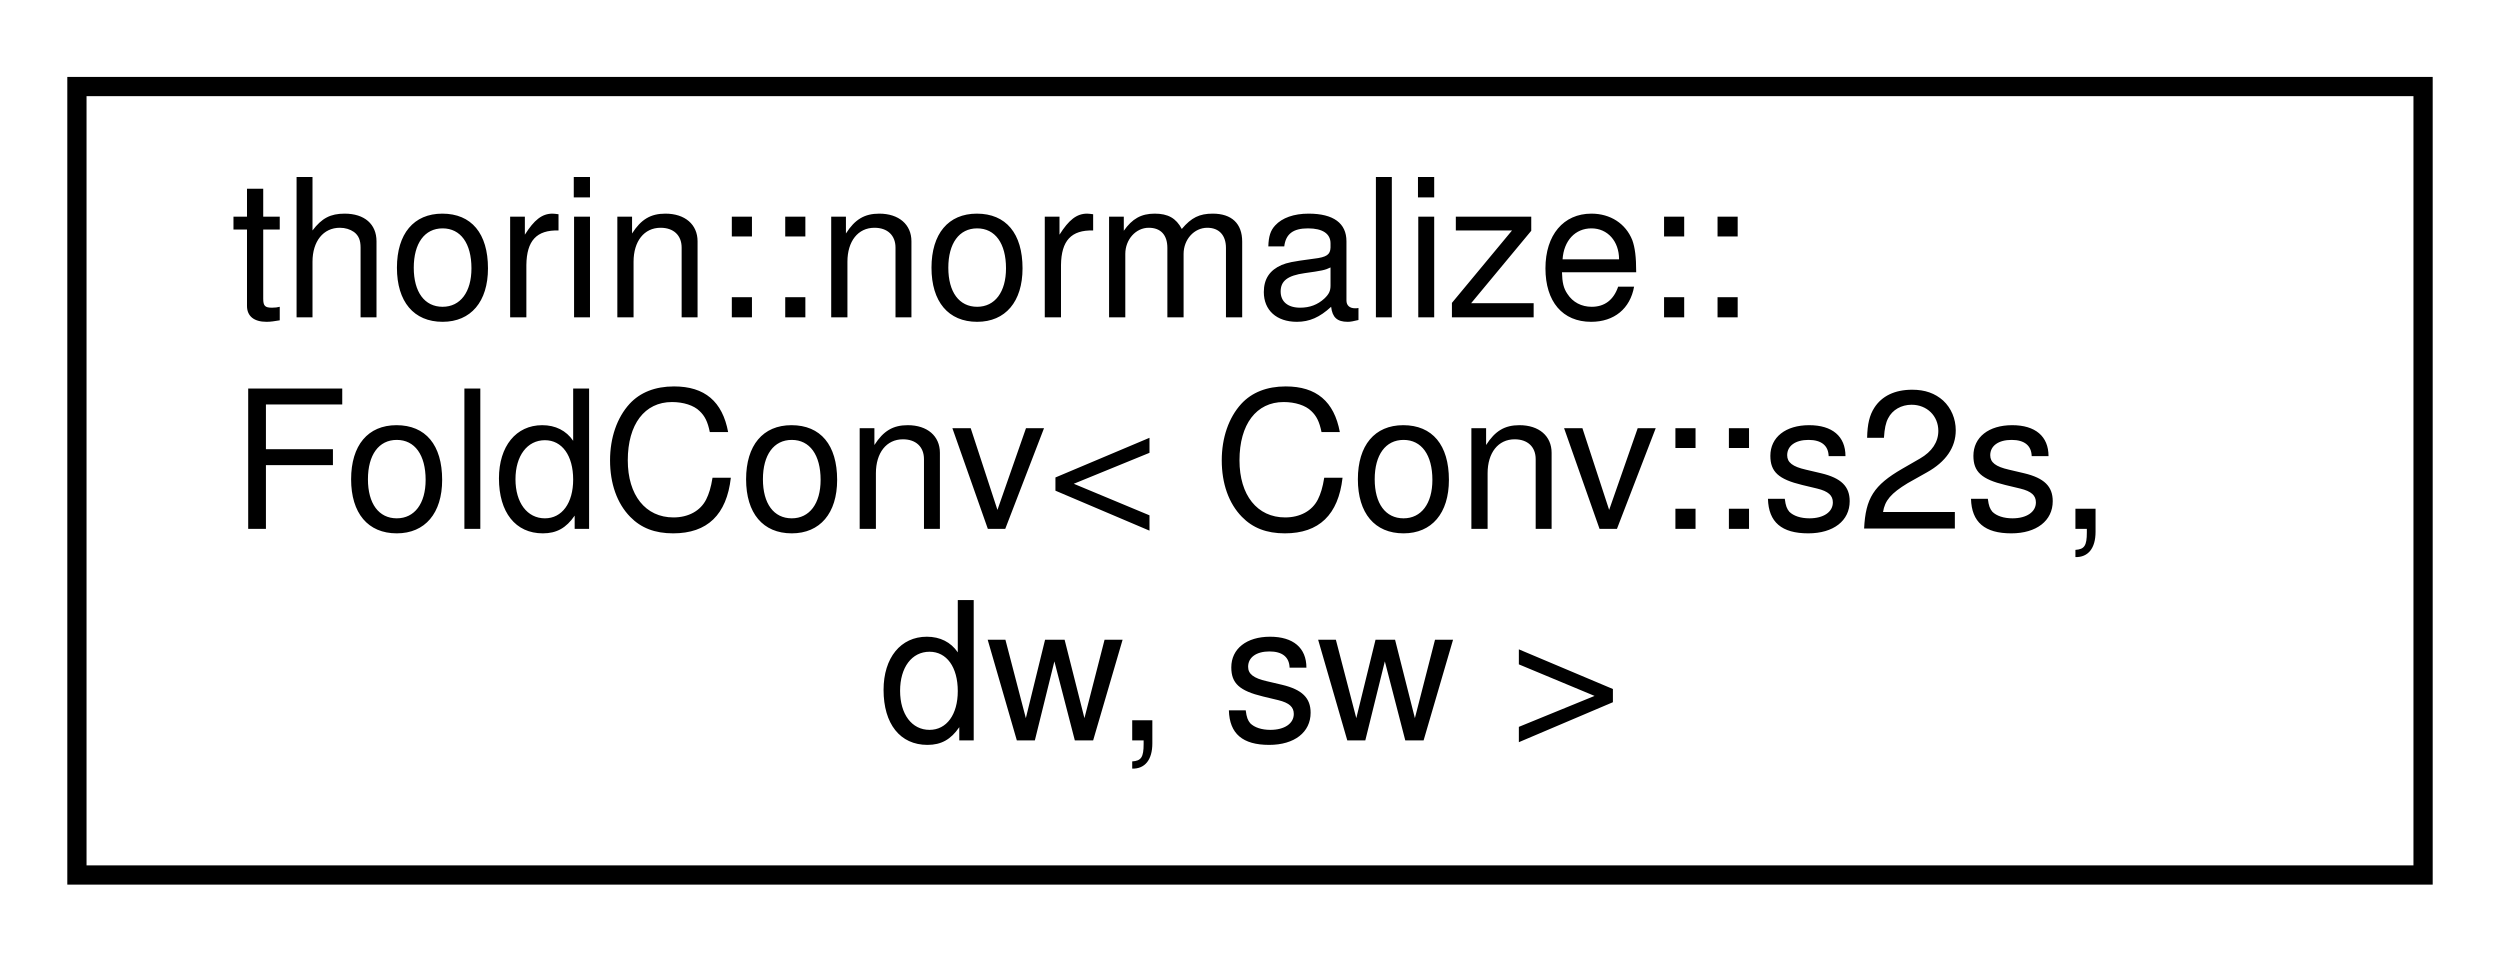
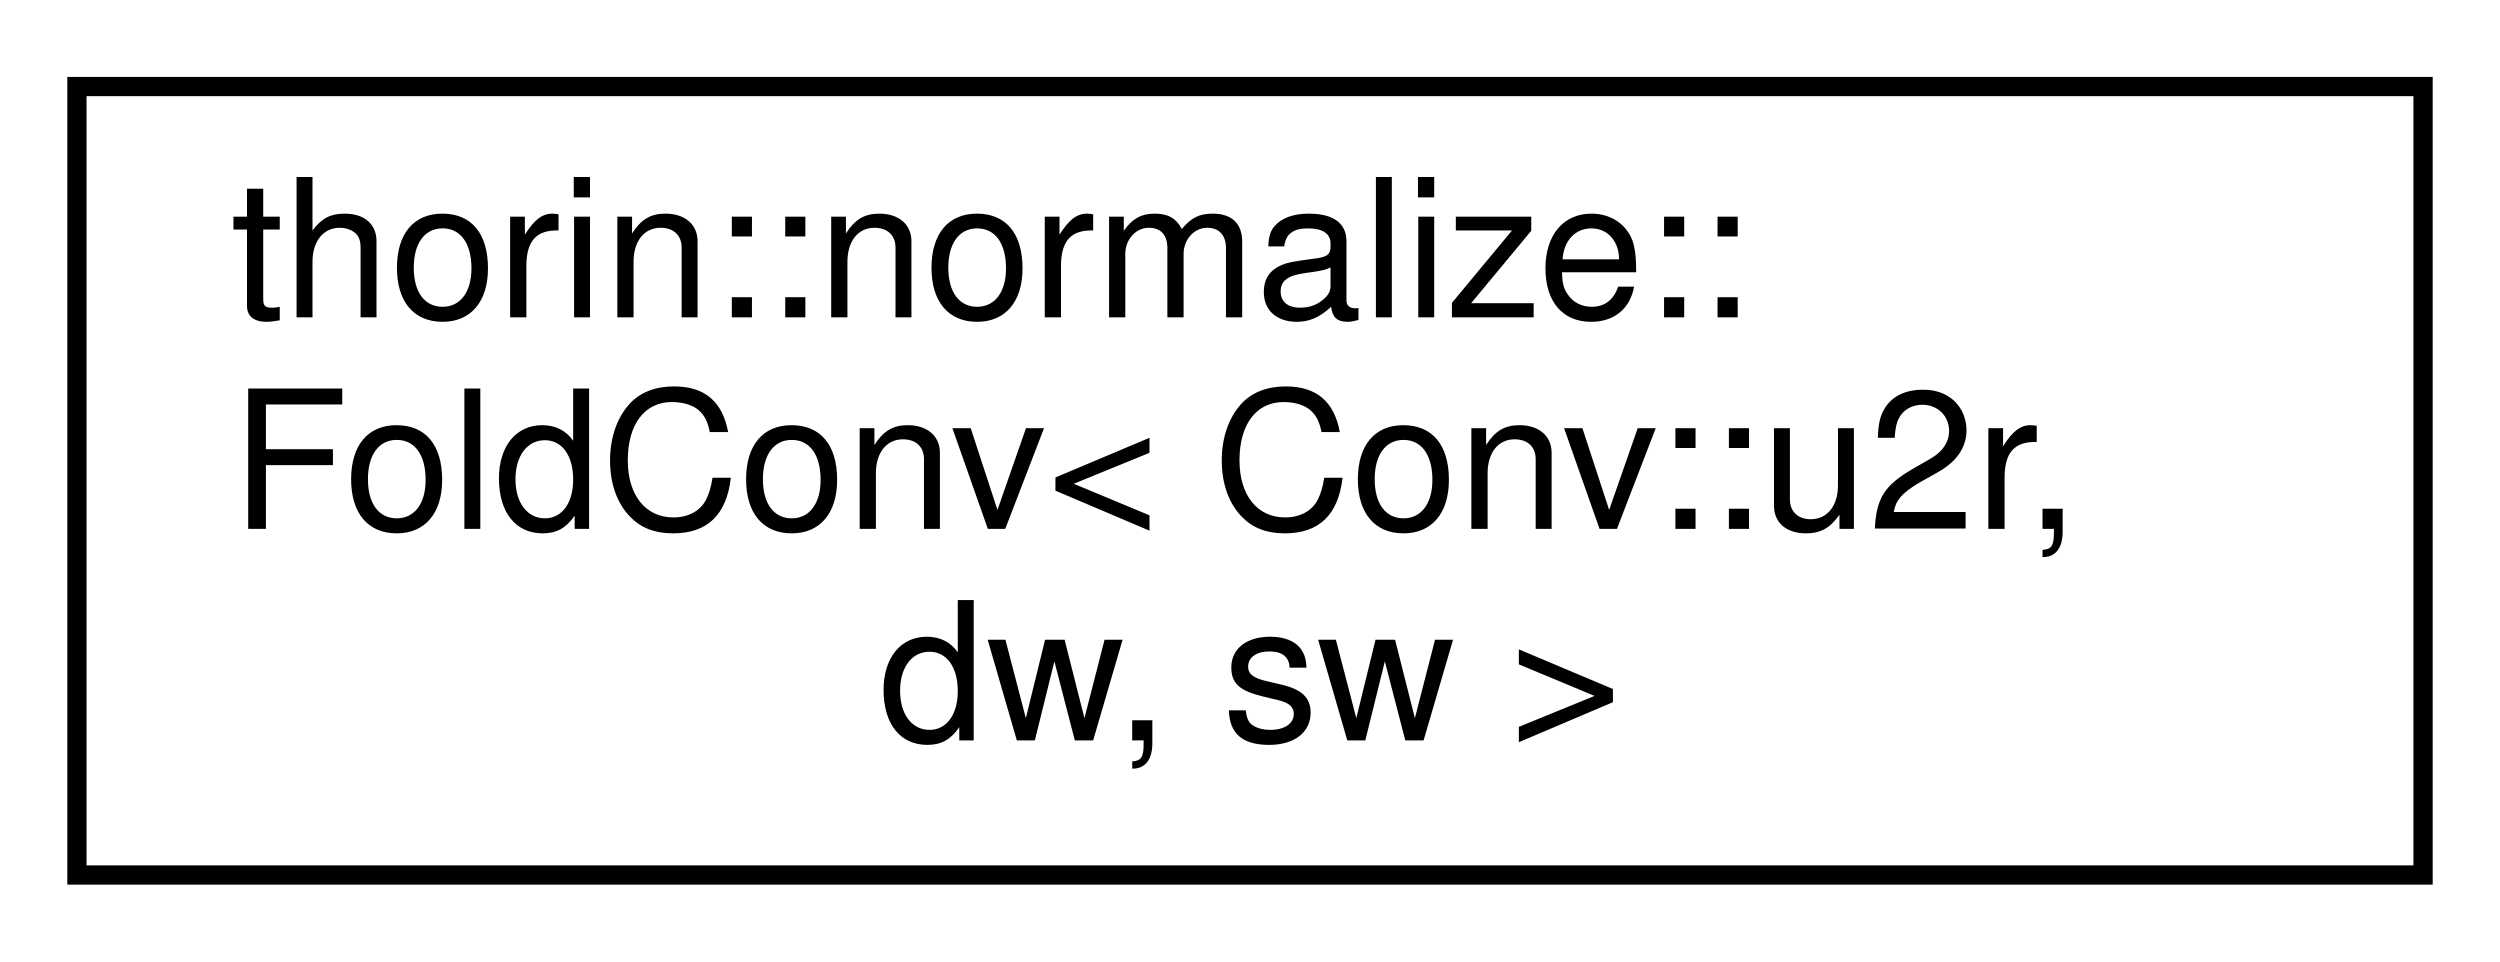
<svg xmlns="http://www.w3.org/2000/svg" xmlns:xlink="http://www.w3.org/1999/xlink" width="130pt" height="50pt" viewBox="0.00 0.00 130.00 50.00">
  <g id="graph0" class="graph" transform="scale(1 1) rotate(0) translate(4 46)">
    <g id="node1" class="node">
      <g id="a_node1">
-         <a xlink:href="structthorin_1_1normalize_1_1FoldConv_3_01Conv_1_1s2s_00_01dw_00_01sw_01_4.html" target="_top" xlink:title=" ">
+         <a xlink:href="structthorin_1_1normalize_1_1FoldConv_3_01Conv_1_1u2r_00_01dw_00_01sw_01_4.html" target="_top" xlink:title=" ">
          <polygon fill="none" stroke="black" points="0,-0.5 0,-41.5 122,-41.5 122,-0.5 0,-0.5" />
          <text text-anchor="start" x="8" y="-29.5" font-family="Helvetica,sans-Serif" font-size="10.00">thorin::normalize::</text>
-           <text text-anchor="start" x="8" y="-18.5" font-family="Helvetica,sans-Serif" font-size="10.00">FoldConv&lt; Conv::s2s,</text>
+           <text text-anchor="start" x="8" y="-18.5" font-family="Helvetica,sans-Serif" font-size="10.00">FoldConv&lt; Conv::u2r,</text>
          <text text-anchor="middle" x="61" y="-7.5" font-family="Helvetica,sans-Serif" font-size="10.00"> dw, sw &gt;</text>
        </a>
      </g>
    </g>
  </g>
</svg>
